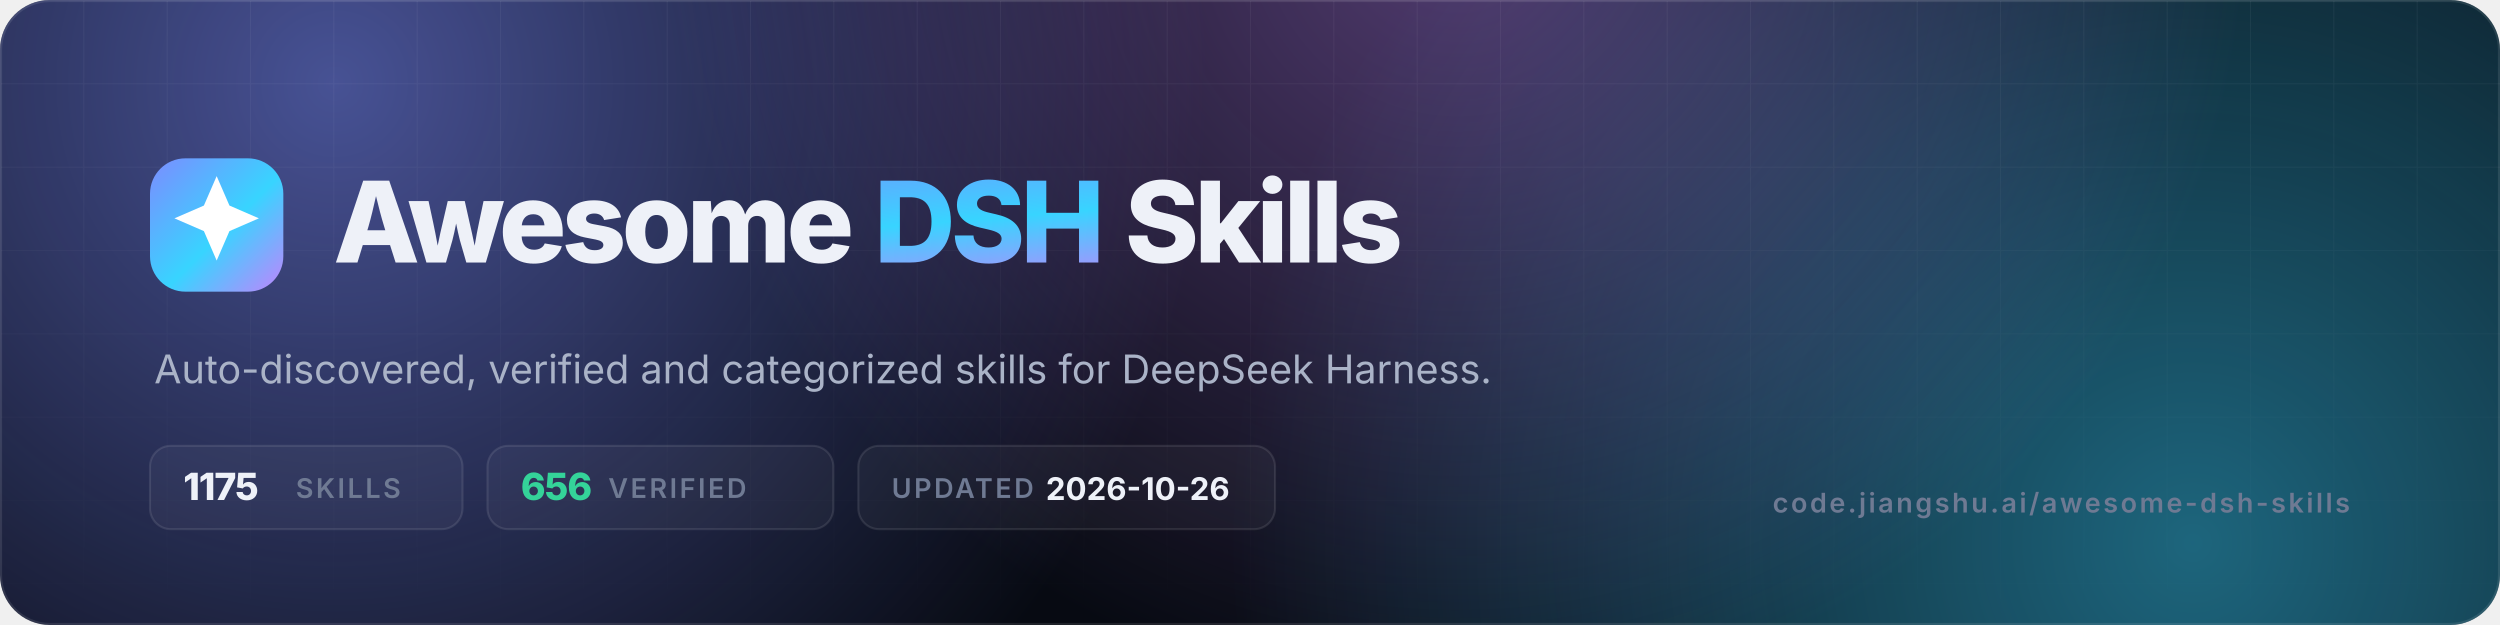
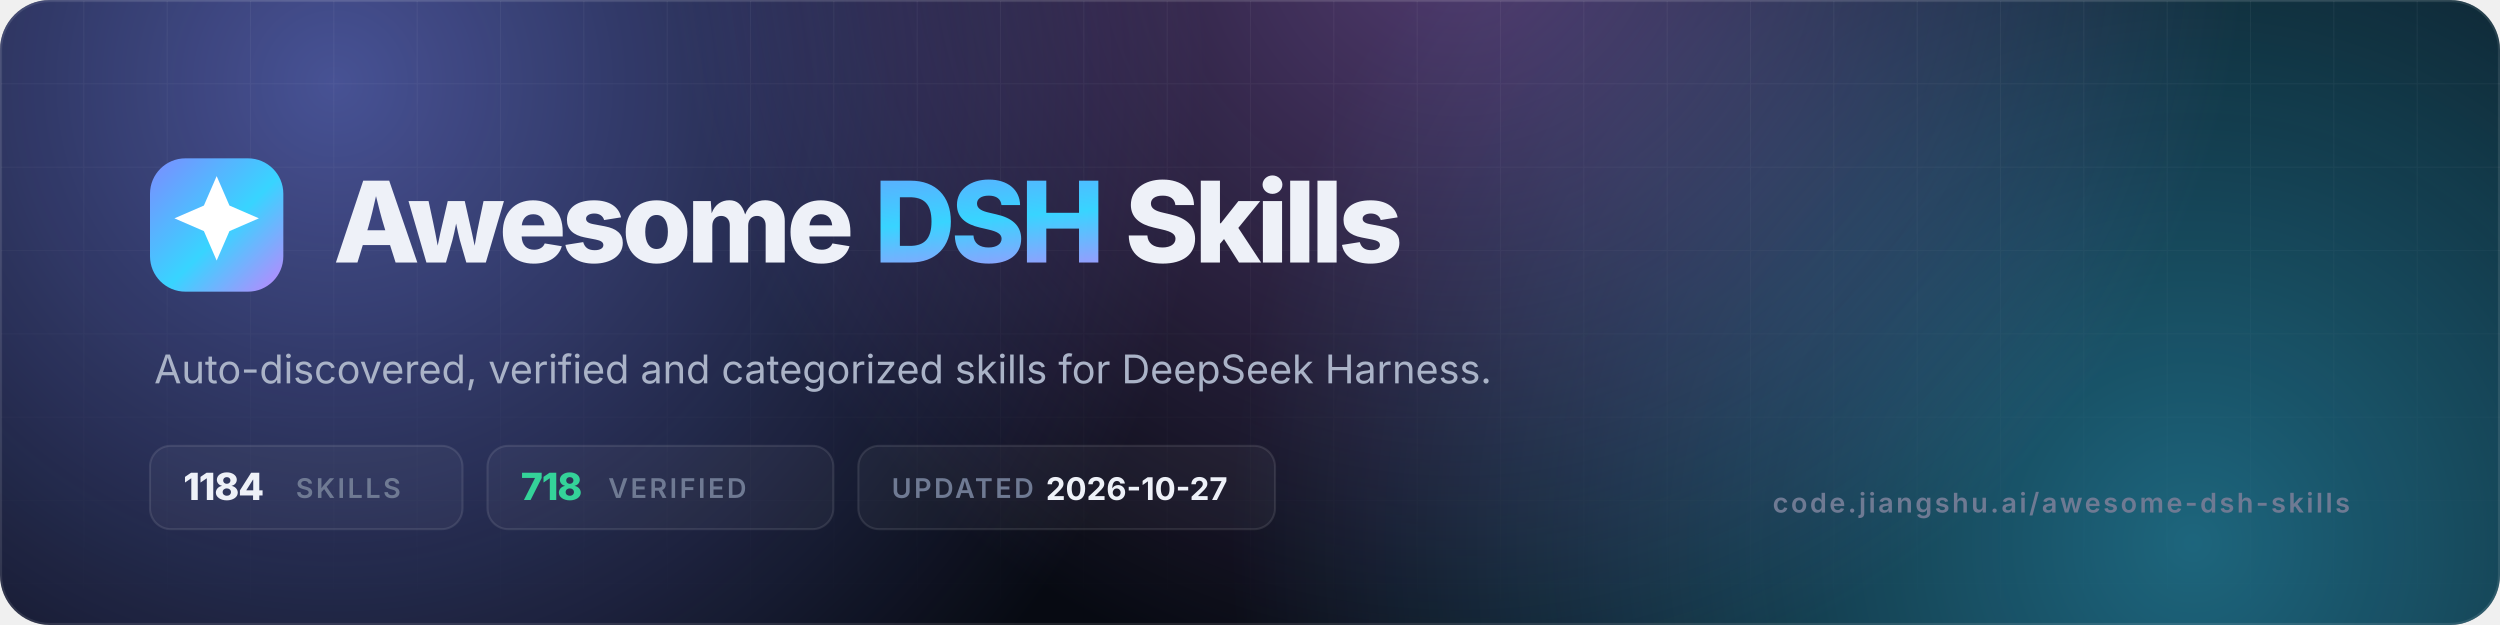
- <svg xmlns="http://www.w3.org/2000/svg" viewBox="0 0 1200 300" width="1200" height="300" role="img" aria-label="Awesome DSH Skills — 1175 skills, 656 verified">
+ <svg xmlns="http://www.w3.org/2000/svg" viewBox="0 0 1200 300" width="1200" height="300" role="img" aria-label="Awesome DSH Skills — 1184 skills, 718 verified">
  <defs>
    <linearGradient id="g" x1="0" y1="0" x2="1" y2="1">
      <stop offset="0" stop-color="#7c8cff" />
      <stop offset=".55" stop-color="#38d4ff" />
      <stop offset="1" stop-color="#c084fc" />
    </linearGradient>
    <radialGradient id="a1" cx="0" cy="0" r="1" gradientUnits="userSpaceOnUse" gradientTransform="translate(160 40) scale(420)">
      <stop offset="0" stop-color="#7c8cff" stop-opacity=".55" />
      <stop offset="1" stop-color="#7c8cff" stop-opacity="0" />
    </radialGradient>
    <radialGradient id="a2" cx="0" cy="0" r="1" gradientUnits="userSpaceOnUse" gradientTransform="translate(1050 260) scale(460)">
      <stop offset="0" stop-color="#38d4ff" stop-opacity=".45" />
      <stop offset="1" stop-color="#38d4ff" stop-opacity="0" />
    </radialGradient>
    <radialGradient id="a3" cx="0" cy="0" r="1" gradientUnits="userSpaceOnUse" gradientTransform="translate(700 -40) scale(380)">
      <stop offset="0" stop-color="#c084fc" stop-opacity=".4" />
      <stop offset="1" stop-color="#c084fc" stop-opacity="0" />
    </radialGradient>
    <pattern id="grid" width="40" height="40" patternUnits="userSpaceOnUse">
      <path d="M40 0H0V40" fill="none" stroke="#fff" stroke-opacity=".05" />
    </pattern>
    <linearGradient id="fade" x1="0" y1="0" x2="0" y2="1">
      <stop offset="0" stop-color="#fff" />
      <stop offset="1" stop-color="#fff" stop-opacity="0" />
    </linearGradient>
    <mask id="m">
      <rect width="1200" height="300" fill="url(#fade)" />
    </mask>
    <clipPath id="c">
      <rect width="1200" height="300" rx="24" />
    </clipPath>
  </defs>
  <g clip-path="url(#c)">
    <rect width="1200" height="300" fill="#070a12" />
    <rect width="1200" height="300" fill="url(#a1)" />
    <rect width="1200" height="300" fill="url(#a2)" />
    <rect width="1200" height="300" fill="url(#a3)" />
    <rect width="1200" height="300" fill="url(#grid)" mask="url(#m)" />
    <rect x=".5" y=".5" width="1199" height="299" rx="23.5" fill="none" stroke="#fff" stroke-opacity=".1" />
  </g>
  <rect x="72" y="76" width="64" height="64" rx="17" fill="url(#g)" />
  <g transform="translate(72 76) scale(2.6667)">
    <path d="M12 3.2l2.3 5.3 5.3 2.3-5.3 2.3L12 18.4l-2.3-5.3-5.3-2.3 5.3-2.3z" fill="#fff" />
  </g>
  <text x="160" y="126" font-family="Inter,-apple-system,'Segoe UI',Helvetica,Arial,sans-serif" font-size="54" font-weight="800" letter-spacing="-2.2" fill="#eef1f8">Awesome <tspan fill="url(#g)">DSH</tspan> Skills</text>
  <text x="74" y="184" font-family="Inter,-apple-system,'Segoe UI',Helvetica,Arial,sans-serif" font-size="19" fill="#aab3c7">Auto-discovered, verified and categorized skills for DeepSeek Harness.</text>
  <g font-family="Inter,-apple-system,'Segoe UI',Helvetica,Arial,sans-serif" font-size="13" font-weight="600" letter-spacing="1.2">
    <rect x="72" y="214" width="150" height="40" rx="10" fill="#fff" fill-opacity=".04" stroke="#fff" stroke-opacity=".1" />
-     <text x="88" y="240" fill="#eef1f8" font-size="18" font-weight="800" letter-spacing="-.5">1175</text>
+     <text x="88" y="240" fill="#eef1f8" font-size="18" font-weight="800" letter-spacing="-.5">1184</text>
    <text x="142" y="239" fill="#6f7a93">SKILLS</text>
    <rect x="234" y="214" width="166" height="40" rx="10" fill="#fff" fill-opacity=".04" stroke="#fff" stroke-opacity=".1" />
-     <text x="250" y="240" fill="#34d399" font-size="18" font-weight="800" letter-spacing="-.5">656</text>
+     <text x="250" y="240" fill="#34d399" font-size="18" font-weight="800" letter-spacing="-.5">718</text>
    <text x="292" y="239" fill="#6f7a93">VERIFIED</text>
    <rect x="412" y="214" width="200" height="40" rx="10" fill="#fff" fill-opacity=".04" stroke="#fff" stroke-opacity=".1" />
    <text x="428" y="239" fill="#6f7a93">UPDATED</text>
-     <text x="502" y="240" fill="#eef1f8" font-size="15" font-weight="700" letter-spacing="0">2026-10-26</text>
+     <text x="502" y="240" fill="#eef1f8" font-size="15" font-weight="700" letter-spacing="0">2026-10-27</text>
  </g>
  <text x="1128" y="246" text-anchor="end" font-family="Inter,-apple-system,'Segoe UI',Helvetica,Arial,sans-serif" font-size="13" font-weight="600" letter-spacing="1.2" fill="#6f7a93">code.jiangshu.ai/awesome-dsh-skills</text>
</svg>
